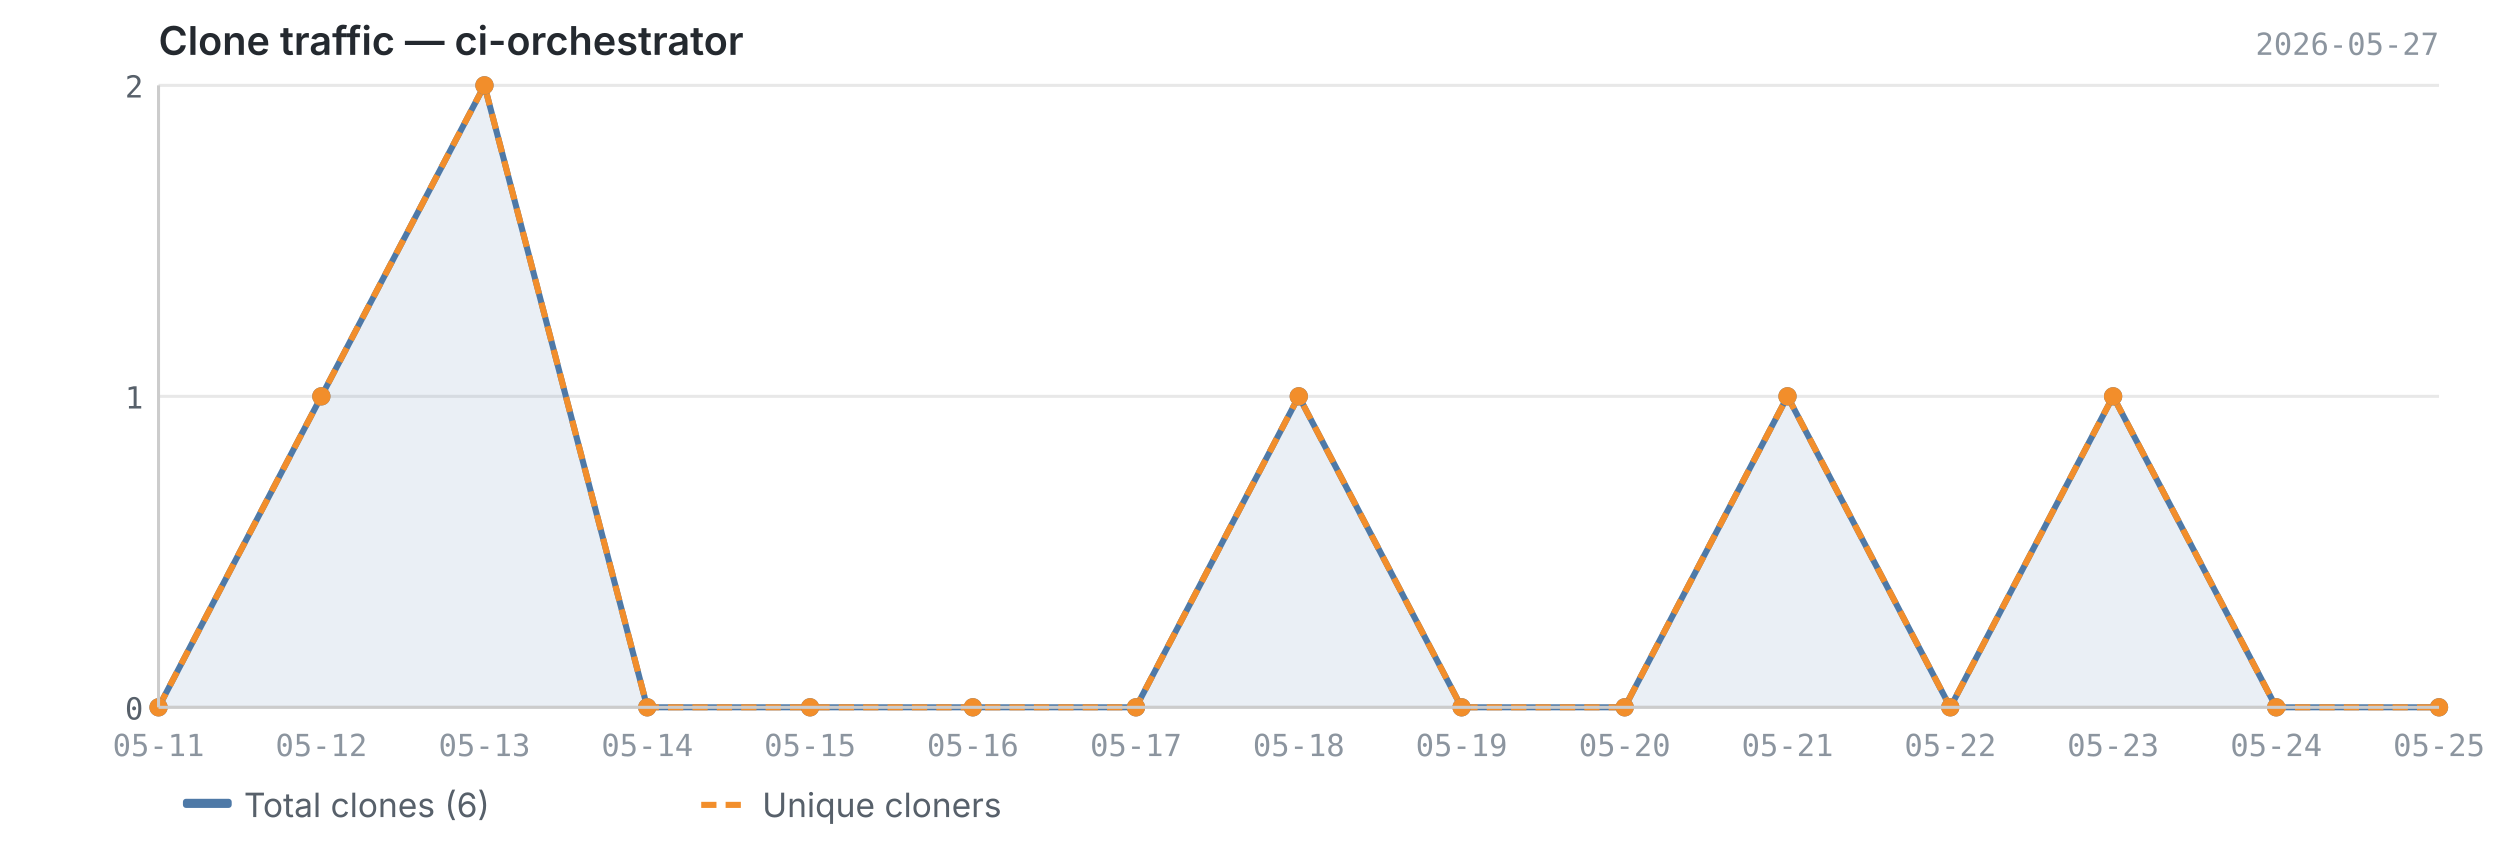
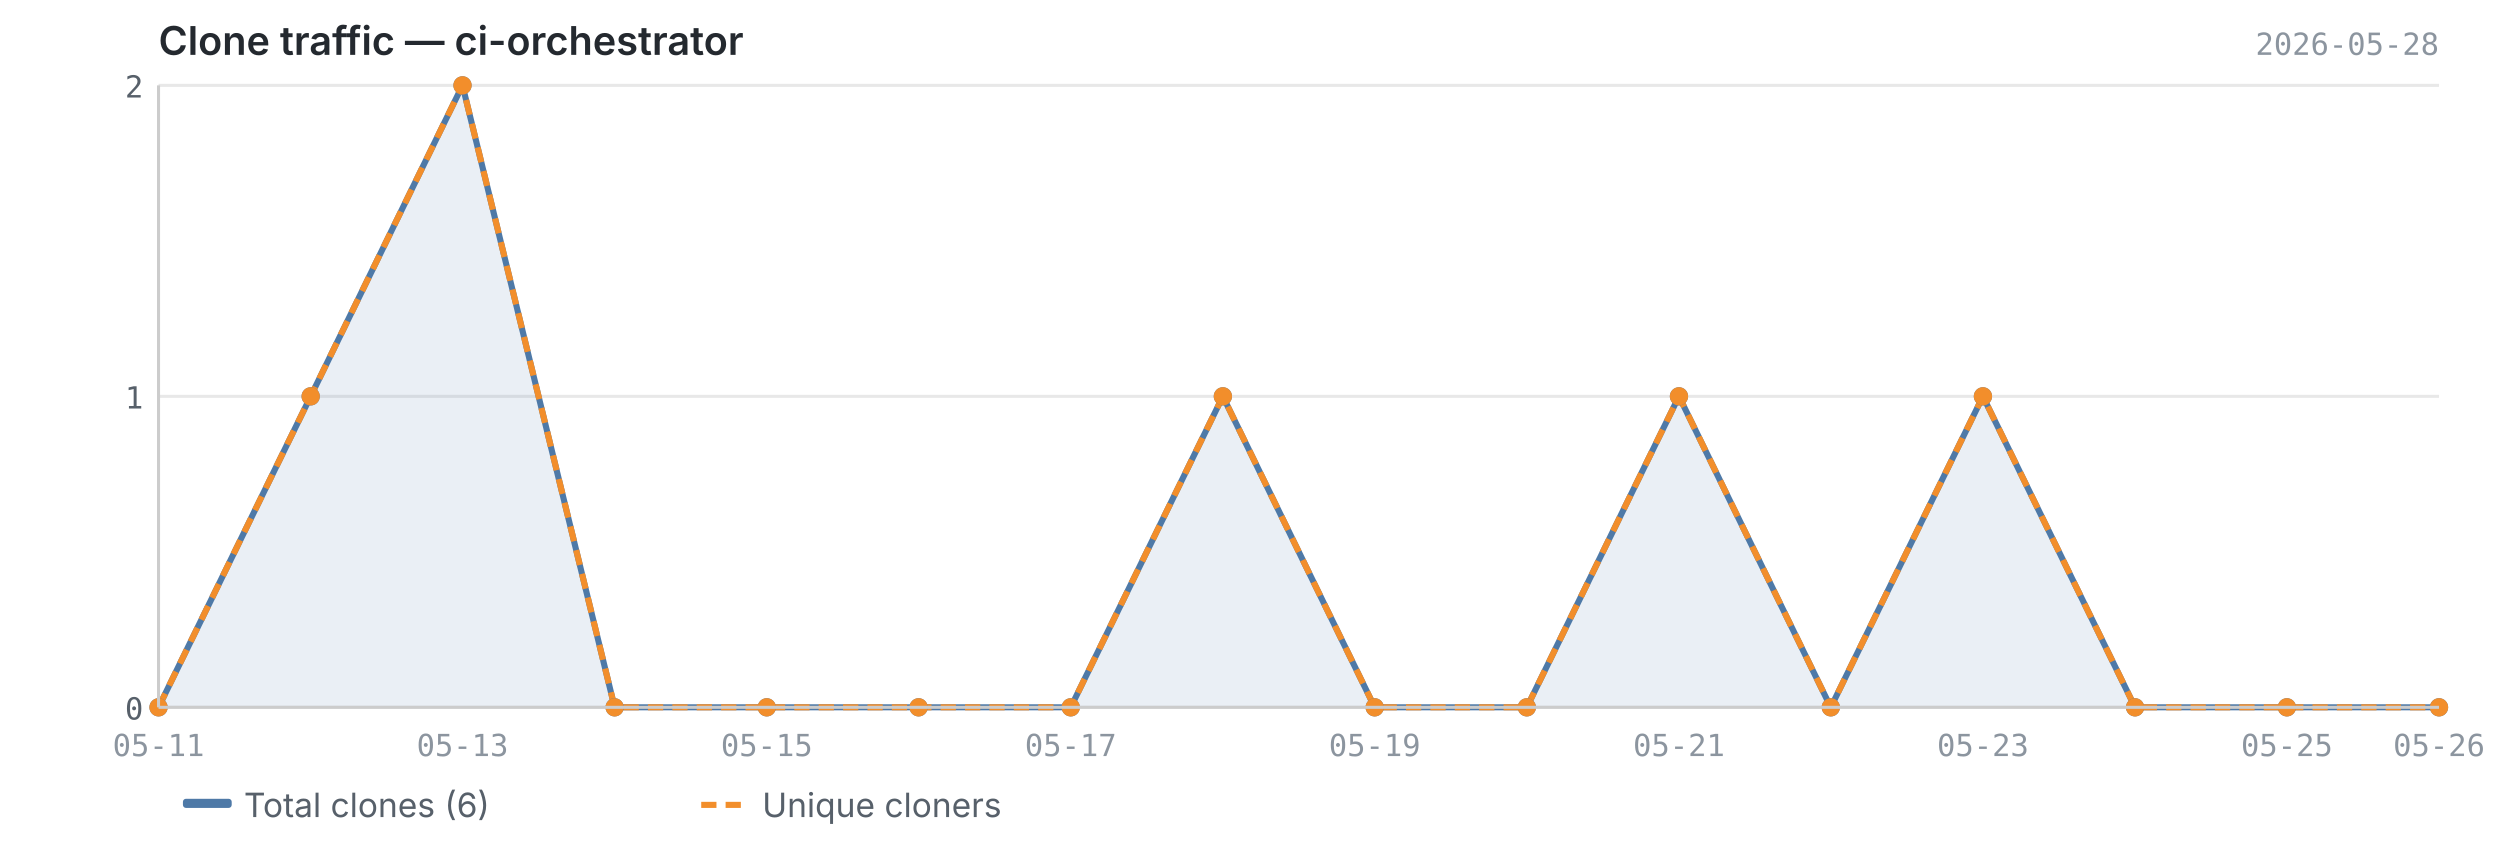
<svg xmlns="http://www.w3.org/2000/svg" viewBox="0 0 820 280" width="820" height="280">
  <text x="52" y="18" font-size="13" font-weight="600" fill="#24292f" font-family="-apple-system, BlinkMacSystemFont, 'Segoe UI', sans-serif">Clone traffic — ci-orchestrator</text>
-   <text x="800" y="18" font-size="10" fill="#8c959f" font-family="ui-monospace, SFMono-Regular, 'SF Mono', Menlo, monospace" text-anchor="end">2026-05-27</text>
+   <text x="800" y="18" font-size="10" fill="#8c959f" font-family="ui-monospace, SFMono-Regular, 'SF Mono', Menlo, monospace" text-anchor="end">2026-05-28</text>
  <line x1="52" y1="232.0" x2="800" y2="232.0" stroke="#e8e8e8" stroke-width="1" />
  <line x1="52" y1="130.0" x2="800" y2="130.0" stroke="#e8e8e8" stroke-width="1" />
  <line x1="52" y1="28.0" x2="800" y2="28.0" stroke="#e8e8e8" stroke-width="1" />
-   <path d="M52.0,232.0 L52.0,232.0 L105.4,130.0 L158.9,28.0 L212.3,232.0 L265.7,232.0 L319.1,232.0 L372.6,232.0 L426.0,130.0 L479.4,232.0 L532.9,232.0 L586.3,130.0 L639.7,232.0 L693.1,130.0 L746.6,232.0 L800.0,232.0 L800.0,232.0 L52.0,232.0Z" fill="#4e79a7" opacity="0.12" />
-   <polyline points="52.0,232.0 105.4,130.0 158.9,28.0 212.3,232.0 265.7,232.0 319.1,232.0 372.6,232.0 426.0,130.0 479.4,232.0 532.9,232.0 586.3,130.0 639.7,232.0 693.1,130.0 746.6,232.0 800.0,232.0" fill="none" stroke="#4e79a7" stroke-width="2" stroke-linejoin="round" />
-   <polyline points="52.0,232.0 105.4,130.0 158.9,28.0 212.3,232.0 265.7,232.0 319.1,232.0 372.6,232.0 426.0,130.0 479.4,232.0 532.9,232.0 586.3,130.0 639.7,232.0 693.1,130.0 746.6,232.0 800.0,232.0" fill="none" stroke="#f28e2b" stroke-width="2" stroke-linejoin="round" stroke-dasharray="5,3" />
+   <path d="M52.0,232.0 L52.0,232.0 L101.9,130.0 L151.7,28.0 L201.6,232.0 L251.5,232.0 L301.3,232.0 L351.2,232.0 L401.1,130.0 L450.9,232.0 L500.8,232.0 L550.7,130.0 L600.5,232.0 L650.4,130.0 L700.3,232.0 L750.1,232.0 L800.0,232.0 L800.0,232.0 L52.0,232.0Z" fill="#4e79a7" opacity="0.12" />
+   <polyline points="52.0,232.0 101.9,130.0 151.7,28.0 201.6,232.0 251.5,232.0 301.3,232.0 351.2,232.0 401.1,130.0 450.9,232.0 500.8,232.0 550.7,130.0 600.5,232.0 650.4,130.0 700.3,232.0 750.1,232.0 800.0,232.0" fill="none" stroke="#4e79a7" stroke-width="2" stroke-linejoin="round" />
+   <polyline points="52.0,232.0 101.9,130.0 151.7,28.0 201.6,232.0 251.5,232.0 301.3,232.0 351.2,232.0 401.1,130.0 450.9,232.0 500.8,232.0 550.7,130.0 600.5,232.0 650.4,130.0 700.3,232.0 750.1,232.0 800.0,232.0" fill="none" stroke="#f28e2b" stroke-width="2" stroke-linejoin="round" stroke-dasharray="5,3" />
  <circle cx="52.0" cy="232.0" r="3" fill="#4e79a7" />
-   <circle cx="105.4" cy="130.0" r="3" fill="#4e79a7" />
-   <circle cx="158.9" cy="28.0" r="3" fill="#4e79a7" />
-   <circle cx="212.3" cy="232.0" r="3" fill="#4e79a7" />
-   <circle cx="265.7" cy="232.0" r="3" fill="#4e79a7" />
-   <circle cx="319.1" cy="232.0" r="3" fill="#4e79a7" />
-   <circle cx="372.6" cy="232.0" r="3" fill="#4e79a7" />
-   <circle cx="426.0" cy="130.0" r="3" fill="#4e79a7" />
-   <circle cx="479.4" cy="232.0" r="3" fill="#4e79a7" />
-   <circle cx="532.9" cy="232.0" r="3" fill="#4e79a7" />
-   <circle cx="586.3" cy="130.0" r="3" fill="#4e79a7" />
-   <circle cx="639.7" cy="232.0" r="3" fill="#4e79a7" />
-   <circle cx="693.1" cy="130.0" r="3" fill="#4e79a7" />
-   <circle cx="746.6" cy="232.0" r="3" fill="#4e79a7" />
+   <circle cx="101.9" cy="130.0" r="3" fill="#4e79a7" />
+   <circle cx="151.7" cy="28.0" r="3" fill="#4e79a7" />
+   <circle cx="201.6" cy="232.0" r="3" fill="#4e79a7" />
+   <circle cx="251.5" cy="232.0" r="3" fill="#4e79a7" />
+   <circle cx="301.3" cy="232.0" r="3" fill="#4e79a7" />
+   <circle cx="351.2" cy="232.0" r="3" fill="#4e79a7" />
+   <circle cx="401.1" cy="130.0" r="3" fill="#4e79a7" />
+   <circle cx="450.9" cy="232.0" r="3" fill="#4e79a7" />
+   <circle cx="500.8" cy="232.0" r="3" fill="#4e79a7" />
+   <circle cx="550.7" cy="130.0" r="3" fill="#4e79a7" />
+   <circle cx="600.5" cy="232.0" r="3" fill="#4e79a7" />
+   <circle cx="650.4" cy="130.0" r="3" fill="#4e79a7" />
+   <circle cx="700.3" cy="232.0" r="3" fill="#4e79a7" />
+   <circle cx="750.1" cy="232.0" r="3" fill="#4e79a7" />
  <circle cx="800.0" cy="232.0" r="3" fill="#4e79a7" />
  <circle cx="52.0" cy="232.0" r="3" fill="#f28e2b" />
-   <circle cx="105.4" cy="130.0" r="3" fill="#f28e2b" />
-   <circle cx="158.9" cy="28.0" r="3" fill="#f28e2b" />
-   <circle cx="212.3" cy="232.0" r="3" fill="#f28e2b" />
-   <circle cx="265.7" cy="232.0" r="3" fill="#f28e2b" />
-   <circle cx="319.1" cy="232.0" r="3" fill="#f28e2b" />
-   <circle cx="372.6" cy="232.0" r="3" fill="#f28e2b" />
-   <circle cx="426.0" cy="130.0" r="3" fill="#f28e2b" />
-   <circle cx="479.4" cy="232.0" r="3" fill="#f28e2b" />
-   <circle cx="532.9" cy="232.0" r="3" fill="#f28e2b" />
-   <circle cx="586.3" cy="130.0" r="3" fill="#f28e2b" />
-   <circle cx="639.7" cy="232.0" r="3" fill="#f28e2b" />
-   <circle cx="693.1" cy="130.0" r="3" fill="#f28e2b" />
-   <circle cx="746.6" cy="232.0" r="3" fill="#f28e2b" />
+   <circle cx="101.9" cy="130.0" r="3" fill="#f28e2b" />
+   <circle cx="151.7" cy="28.0" r="3" fill="#f28e2b" />
+   <circle cx="201.6" cy="232.0" r="3" fill="#f28e2b" />
+   <circle cx="251.5" cy="232.0" r="3" fill="#f28e2b" />
+   <circle cx="301.3" cy="232.0" r="3" fill="#f28e2b" />
+   <circle cx="351.2" cy="232.0" r="3" fill="#f28e2b" />
+   <circle cx="401.1" cy="130.0" r="3" fill="#f28e2b" />
+   <circle cx="450.9" cy="232.0" r="3" fill="#f28e2b" />
+   <circle cx="500.8" cy="232.0" r="3" fill="#f28e2b" />
+   <circle cx="550.7" cy="130.0" r="3" fill="#f28e2b" />
+   <circle cx="600.5" cy="232.0" r="3" fill="#f28e2b" />
+   <circle cx="650.4" cy="130.0" r="3" fill="#f28e2b" />
+   <circle cx="700.3" cy="232.0" r="3" fill="#f28e2b" />
+   <circle cx="750.1" cy="232.0" r="3" fill="#f28e2b" />
  <circle cx="800.0" cy="232.0" r="3" fill="#f28e2b" />
  <line x1="52" y1="28" x2="52" y2="232" stroke="#cccccc" stroke-width="1" />
  <line x1="52" y1="232" x2="800" y2="232" stroke="#cccccc" stroke-width="1" />
  <text x="47" y="236.0" text-anchor="end" font-size="10" fill="#57606a" font-family="ui-monospace, SFMono-Regular, 'SF Mono', Menlo, monospace">0</text>
  <text x="47" y="134.0" text-anchor="end" font-size="10" fill="#57606a" font-family="ui-monospace, SFMono-Regular, 'SF Mono', Menlo, monospace">1</text>
  <text x="47" y="32.0" text-anchor="end" font-size="10" fill="#57606a" font-family="ui-monospace, SFMono-Regular, 'SF Mono', Menlo, monospace">2</text>
  <text x="52.0" y="248" text-anchor="middle" font-size="10" fill="#8c959f" font-family="ui-monospace, SFMono-Regular, 'SF Mono', Menlo, monospace">05-11</text>
-   <text x="105.4" y="248" text-anchor="middle" font-size="10" fill="#8c959f" font-family="ui-monospace, SFMono-Regular, 'SF Mono', Menlo, monospace">05-12</text>
-   <text x="158.9" y="248" text-anchor="middle" font-size="10" fill="#8c959f" font-family="ui-monospace, SFMono-Regular, 'SF Mono', Menlo, monospace">05-13</text>
-   <text x="212.3" y="248" text-anchor="middle" font-size="10" fill="#8c959f" font-family="ui-monospace, SFMono-Regular, 'SF Mono', Menlo, monospace">05-14</text>
-   <text x="265.7" y="248" text-anchor="middle" font-size="10" fill="#8c959f" font-family="ui-monospace, SFMono-Regular, 'SF Mono', Menlo, monospace">05-15</text>
-   <text x="319.1" y="248" text-anchor="middle" font-size="10" fill="#8c959f" font-family="ui-monospace, SFMono-Regular, 'SF Mono', Menlo, monospace">05-16</text>
-   <text x="372.6" y="248" text-anchor="middle" font-size="10" fill="#8c959f" font-family="ui-monospace, SFMono-Regular, 'SF Mono', Menlo, monospace">05-17</text>
-   <text x="426.0" y="248" text-anchor="middle" font-size="10" fill="#8c959f" font-family="ui-monospace, SFMono-Regular, 'SF Mono', Menlo, monospace">05-18</text>
-   <text x="479.4" y="248" text-anchor="middle" font-size="10" fill="#8c959f" font-family="ui-monospace, SFMono-Regular, 'SF Mono', Menlo, monospace">05-19</text>
-   <text x="532.9" y="248" text-anchor="middle" font-size="10" fill="#8c959f" font-family="ui-monospace, SFMono-Regular, 'SF Mono', Menlo, monospace">05-20</text>
-   <text x="586.3" y="248" text-anchor="middle" font-size="10" fill="#8c959f" font-family="ui-monospace, SFMono-Regular, 'SF Mono', Menlo, monospace">05-21</text>
-   <text x="639.7" y="248" text-anchor="middle" font-size="10" fill="#8c959f" font-family="ui-monospace, SFMono-Regular, 'SF Mono', Menlo, monospace">05-22</text>
-   <text x="693.1" y="248" text-anchor="middle" font-size="10" fill="#8c959f" font-family="ui-monospace, SFMono-Regular, 'SF Mono', Menlo, monospace">05-23</text>
-   <text x="746.6" y="248" text-anchor="middle" font-size="10" fill="#8c959f" font-family="ui-monospace, SFMono-Regular, 'SF Mono', Menlo, monospace">05-24</text>
-   <text x="800.0" y="248" text-anchor="middle" font-size="10" fill="#8c959f" font-family="ui-monospace, SFMono-Regular, 'SF Mono', Menlo, monospace">05-25</text>
+   <text x="151.7" y="248" text-anchor="middle" font-size="10" fill="#8c959f" font-family="ui-monospace, SFMono-Regular, 'SF Mono', Menlo, monospace">05-13</text>
+   <text x="251.5" y="248" text-anchor="middle" font-size="10" fill="#8c959f" font-family="ui-monospace, SFMono-Regular, 'SF Mono', Menlo, monospace">05-15</text>
+   <text x="351.2" y="248" text-anchor="middle" font-size="10" fill="#8c959f" font-family="ui-monospace, SFMono-Regular, 'SF Mono', Menlo, monospace">05-17</text>
+   <text x="450.9" y="248" text-anchor="middle" font-size="10" fill="#8c959f" font-family="ui-monospace, SFMono-Regular, 'SF Mono', Menlo, monospace">05-19</text>
+   <text x="550.7" y="248" text-anchor="middle" font-size="10" fill="#8c959f" font-family="ui-monospace, SFMono-Regular, 'SF Mono', Menlo, monospace">05-21</text>
+   <text x="650.4" y="248" text-anchor="middle" font-size="10" fill="#8c959f" font-family="ui-monospace, SFMono-Regular, 'SF Mono', Menlo, monospace">05-23</text>
+   <text x="750.1" y="248" text-anchor="middle" font-size="10" fill="#8c959f" font-family="ui-monospace, SFMono-Regular, 'SF Mono', Menlo, monospace">05-25</text>
+   <text x="800.0" y="248" text-anchor="middle" font-size="10" fill="#8c959f" font-family="ui-monospace, SFMono-Regular, 'SF Mono', Menlo, monospace">05-26</text>
  <rect x="60" y="262" width="16" height="3" fill="#4e79a7" rx="1" />
  <text x="80" y="268" font-size="11" fill="#57606a" font-family="-apple-system, BlinkMacSystemFont, 'Segoe UI', sans-serif">Total clones (6)</text>
  <line x1="230" y1="264" x2="246" y2="264" stroke="#f28e2b" stroke-width="2" stroke-dasharray="5,3" />
  <text x="250" y="268" font-size="11" fill="#57606a" font-family="-apple-system, BlinkMacSystemFont, 'Segoe UI', sans-serif">Unique cloners</text>
</svg>
